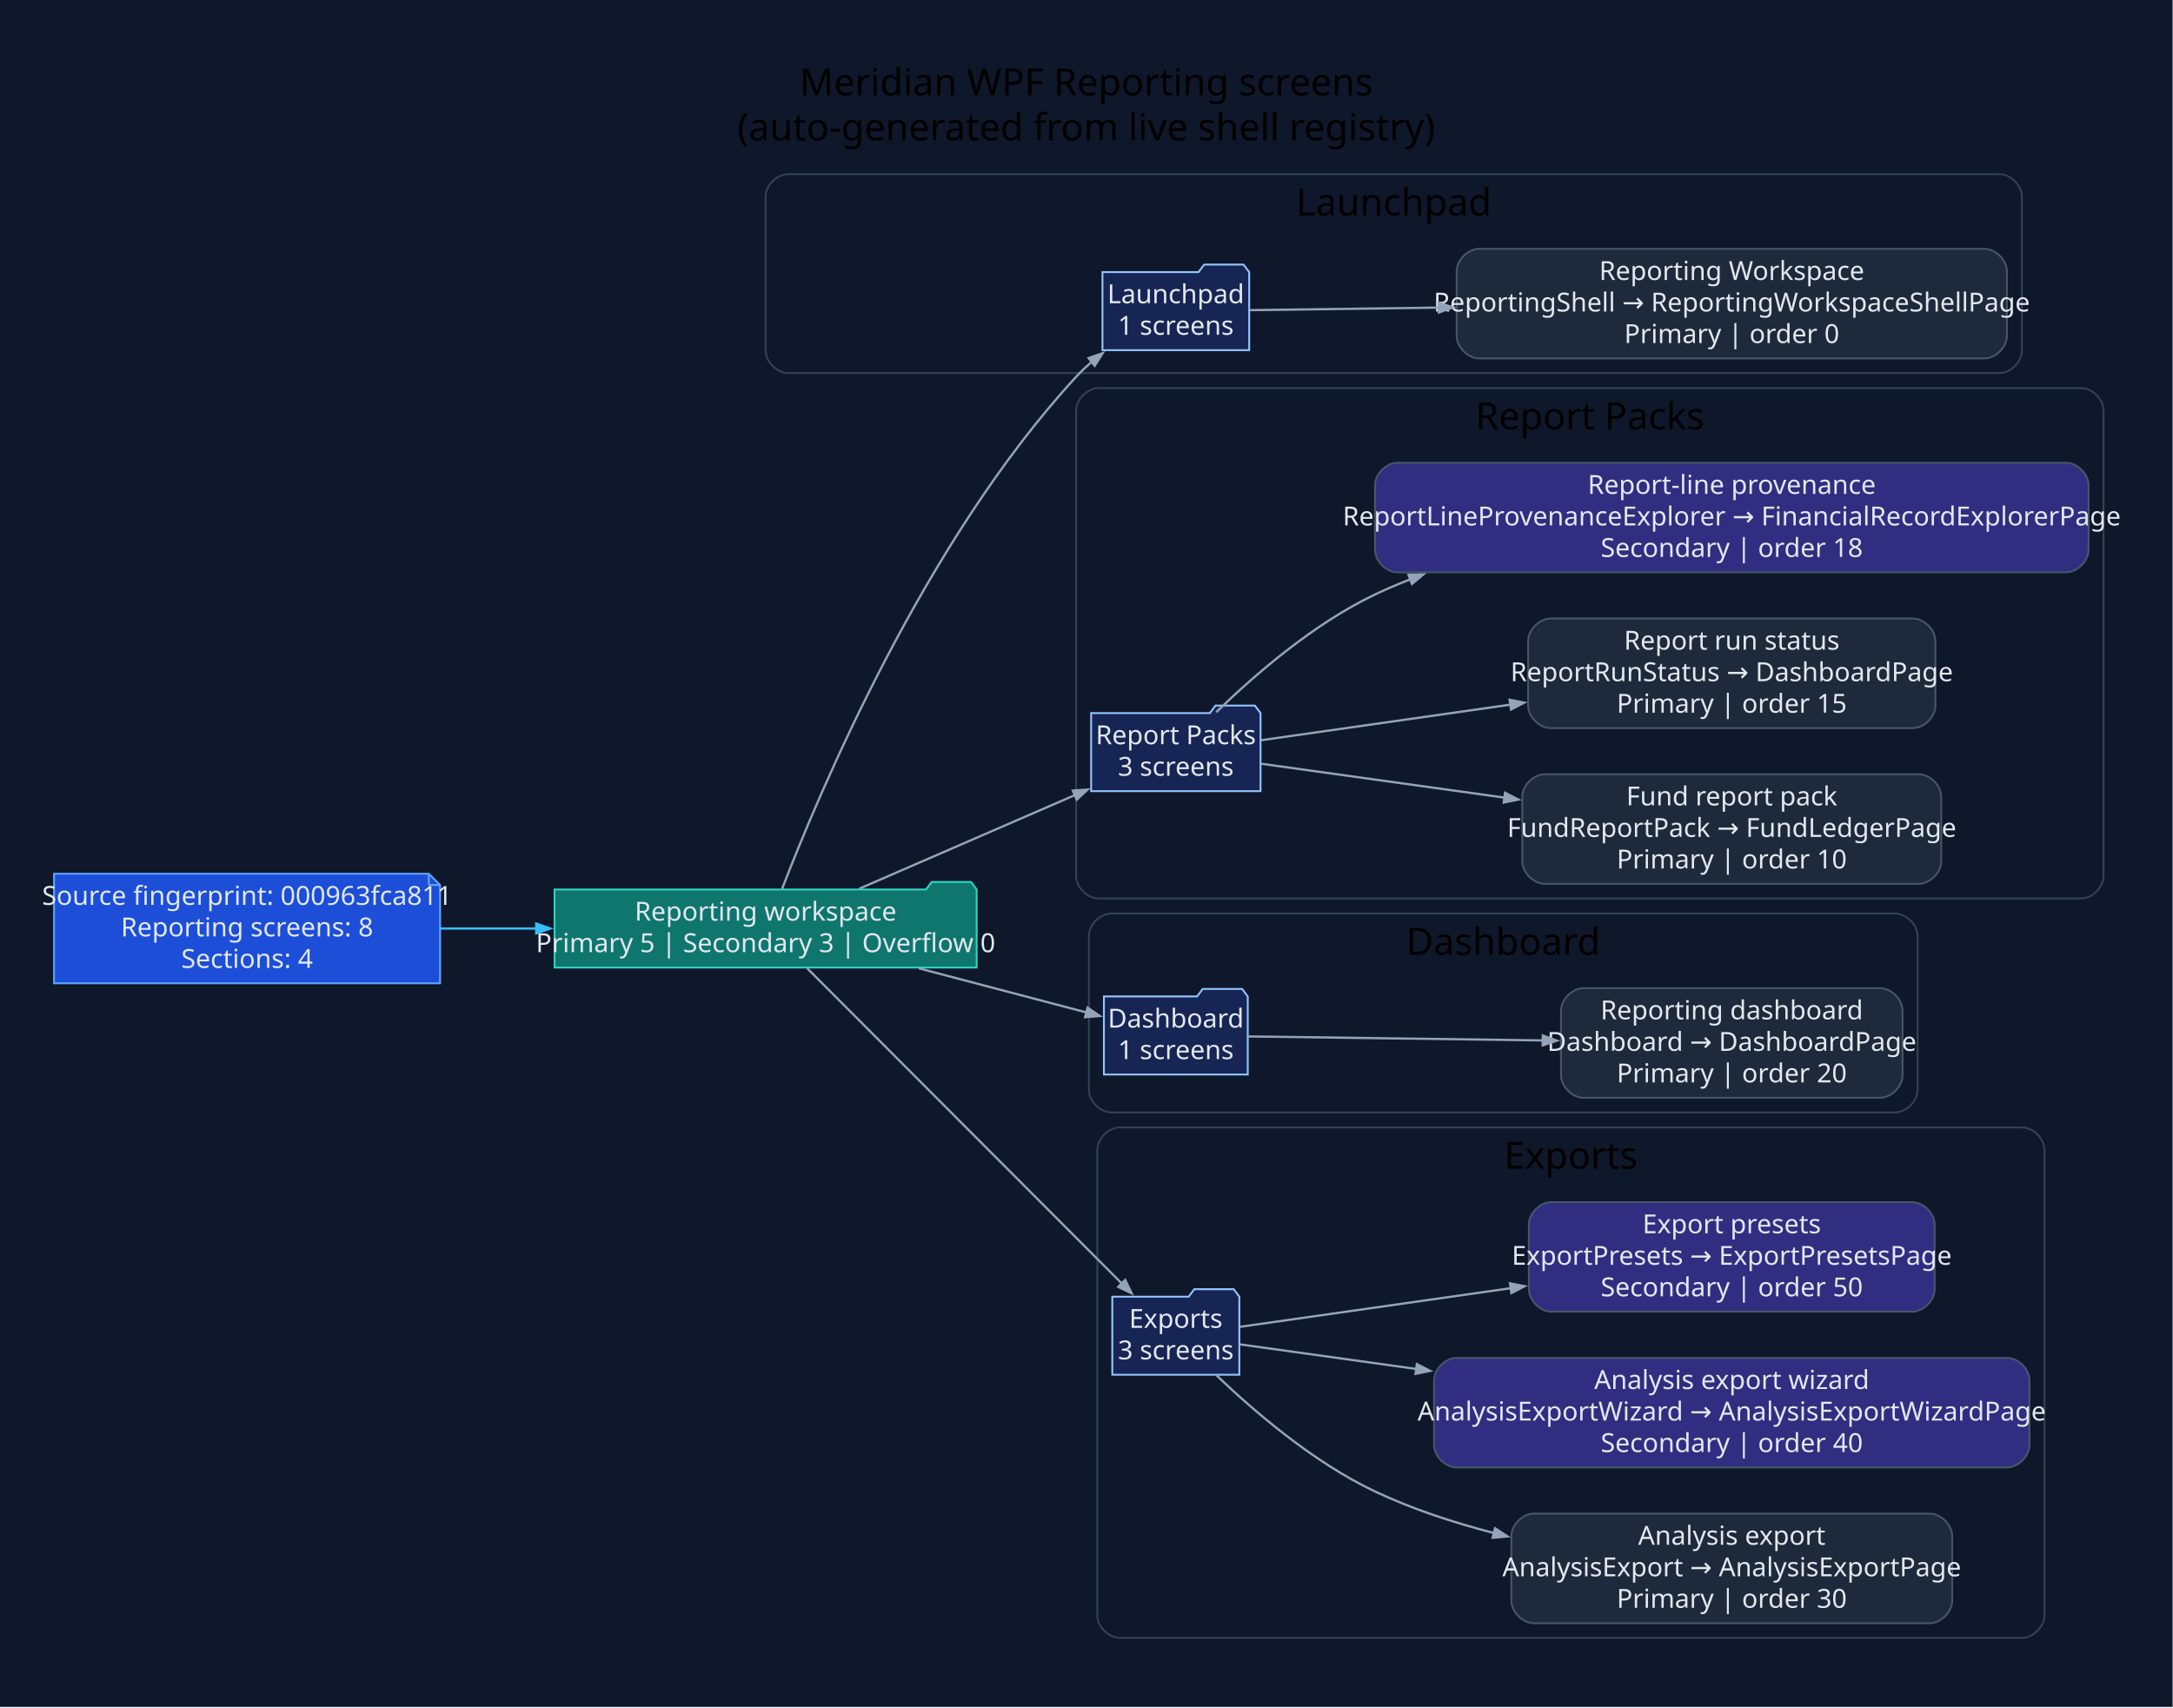
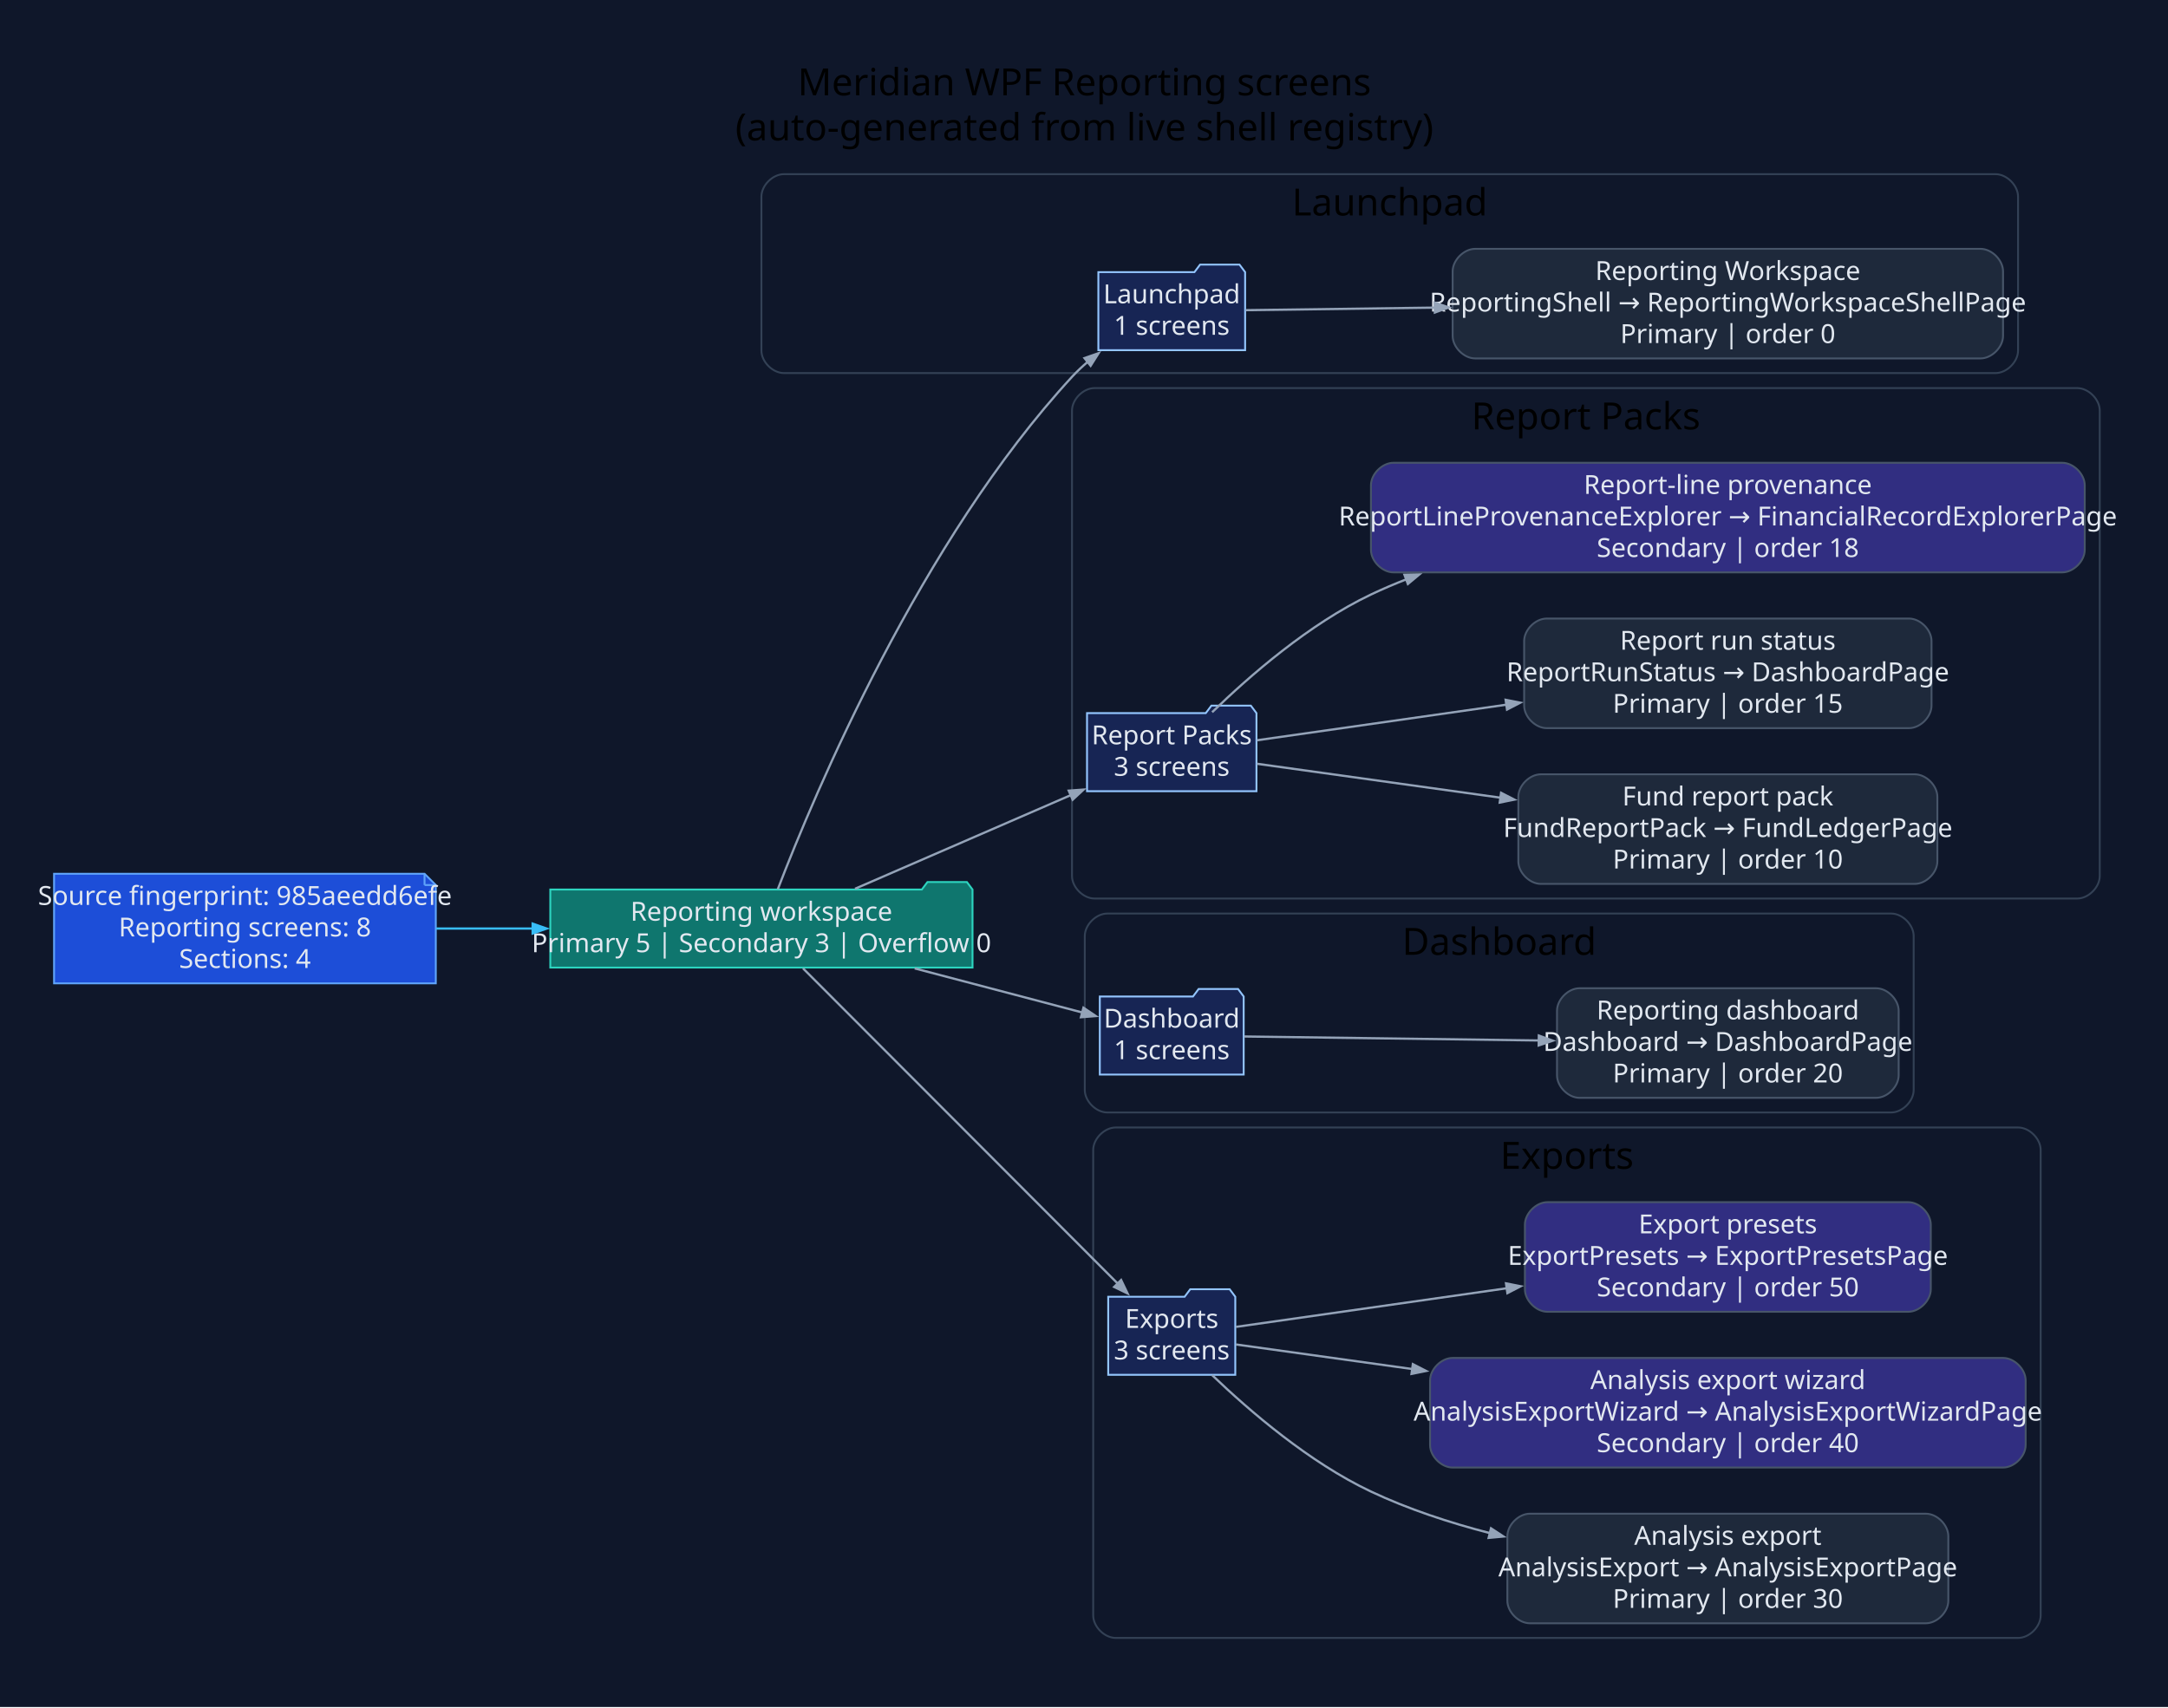
- <svg xmlns="http://www.w3.org/2000/svg" width="1158pt" height="910pt" viewBox="0.00 0.00 1158.00 910.00">
+ <svg xmlns="http://www.w3.org/2000/svg" width="1155pt" height="910pt" viewBox="0.00 0.00 1155.00 910.00">
  <g id="graph0" class="graph" transform="scale(1 1) rotate(0) translate(28.8 880.8)">
-     <polygon fill="#0f172a" stroke="none" points="-28.8,28.8 -28.8,-880.8 1129,-880.8 1129,28.8 -28.8,28.8" />
-     <text xml:space="preserve" text-anchor="middle" x="550.1" y="-830" font-family="Segoe UI" font-size="20.00">Meridian WPF Reporting screens</text>
-     <text xml:space="preserve" text-anchor="middle" x="550.1" y="-806" font-family="Segoe UI" font-size="20.00">(auto-generated from live shell registry)</text>
+     <polygon fill="#0f172a" stroke="none" points="-28.8,28.8 -28.8,-880.8 1126.64,-880.8 1126.64,28.8 -28.8,28.8" />
+     <text xml:space="preserve" text-anchor="middle" x="548.92" y="-830" font-family="Segoe UI" font-size="20.00">Meridian WPF Reporting screens</text>
+     <text xml:space="preserve" text-anchor="middle" x="548.92" y="-806" font-family="Segoe UI" font-size="20.00">(auto-generated from live shell registry)</text>
    <g id="clust1" class="cluster">
-       <path fill="#0f172a" stroke="#334155" d="M391.2,-682C391.2,-682 1036.68,-682 1036.68,-682 1042.68,-682 1048.68,-688 1048.68,-694 1048.68,-694 1048.68,-776 1048.68,-776 1048.68,-782 1042.68,-788 1036.68,-788 1036.68,-788 391.2,-788 391.2,-788 385.2,-788 379.2,-782 379.2,-776 379.2,-776 379.2,-694 379.2,-694 379.2,-688 385.2,-682 391.2,-682" />
-       <text xml:space="preserve" text-anchor="middle" x="713.94" y="-766" font-family="Segoe UI" font-size="20.00">Launchpad</text>
+       <path fill="#0f172a" stroke="#334155" d="M388.84,-682C388.84,-682 1034.32,-682 1034.32,-682 1040.32,-682 1046.32,-688 1046.32,-694 1046.32,-694 1046.32,-776 1046.32,-776 1046.32,-782 1040.32,-788 1034.32,-788 1034.32,-788 388.84,-788 388.84,-788 382.84,-788 376.84,-782 376.84,-776 376.84,-776 376.84,-694 376.84,-694 376.84,-688 382.84,-682 388.84,-682" />
+       <text xml:space="preserve" text-anchor="middle" x="711.58" y="-766" font-family="Segoe UI" font-size="20.00">Launchpad</text>
    </g>
    <g id="clust2" class="cluster">
-       <path fill="#0f172a" stroke="#334155" d="M556.67,-402C556.67,-402 1080.2,-402 1080.2,-402 1086.2,-402 1092.2,-408 1092.2,-414 1092.2,-414 1092.2,-662 1092.2,-662 1092.2,-668 1086.2,-674 1080.2,-674 1080.2,-674 556.67,-674 556.67,-674 550.67,-674 544.67,-668 544.67,-662 544.67,-662 544.67,-414 544.67,-414 544.67,-408 550.67,-402 556.67,-402" />
-       <text xml:space="preserve" text-anchor="middle" x="818.43" y="-652" font-family="Segoe UI" font-size="20.00">Report Packs</text>
+       <path fill="#0f172a" stroke="#334155" d="M554.31,-402C554.31,-402 1077.84,-402 1077.84,-402 1083.84,-402 1089.84,-408 1089.84,-414 1089.84,-414 1089.84,-662 1089.84,-662 1089.84,-668 1083.84,-674 1077.84,-674 1077.84,-674 554.31,-674 554.31,-674 548.31,-674 542.31,-668 542.31,-662 542.31,-662 542.31,-414 542.31,-414 542.31,-408 548.31,-402 554.31,-402" />
+       <text xml:space="preserve" text-anchor="middle" x="816.08" y="-652" font-family="Segoe UI" font-size="20.00">Report Packs</text>
    </g>
    <g id="clust3" class="cluster">
-       <path fill="#0f172a" stroke="#334155" d="M563.48,-288C563.48,-288 981.07,-288 981.07,-288 987.07,-288 993.07,-294 993.07,-300 993.07,-300 993.07,-382 993.07,-382 993.07,-388 987.07,-394 981.07,-394 981.07,-394 563.48,-394 563.48,-394 557.48,-394 551.48,-388 551.48,-382 551.48,-382 551.48,-300 551.48,-300 551.48,-294 557.48,-288 563.48,-288" />
-       <text xml:space="preserve" text-anchor="middle" x="772.28" y="-372" font-family="Segoe UI" font-size="20.00">Dashboard</text>
+       <path fill="#0f172a" stroke="#334155" d="M561.12,-288C561.12,-288 978.71,-288 978.71,-288 984.71,-288 990.71,-294 990.71,-300 990.71,-300 990.71,-382 990.71,-382 990.71,-388 984.71,-394 978.71,-394 978.71,-394 561.12,-394 561.12,-394 555.12,-394 549.12,-388 549.12,-382 549.12,-382 549.12,-300 549.12,-300 549.12,-294 555.12,-288 561.12,-288" />
+       <text xml:space="preserve" text-anchor="middle" x="769.92" y="-372" font-family="Segoe UI" font-size="20.00">Dashboard</text>
    </g>
    <g id="clust4" class="cluster">
-       <path fill="#0f172a" stroke="#334155" d="M567.95,-8C567.95,-8 1048.72,-8 1048.72,-8 1054.72,-8 1060.72,-14 1060.72,-20 1060.72,-20 1060.72,-268 1060.72,-268 1060.72,-274 1054.72,-280 1048.72,-280 1048.72,-280 567.95,-280 567.95,-280 561.95,-280 555.95,-274 555.95,-268 555.95,-268 555.95,-20 555.95,-20 555.95,-14 561.95,-8 567.95,-8" />
-       <text xml:space="preserve" text-anchor="middle" x="808.34" y="-258" font-family="Segoe UI" font-size="20.00">Exports</text>
+       <path fill="#0f172a" stroke="#334155" d="M565.6,-8C565.6,-8 1046.36,-8 1046.36,-8 1052.36,-8 1058.36,-14 1058.36,-20 1058.36,-20 1058.36,-268 1058.36,-268 1058.36,-274 1052.36,-280 1046.36,-280 1046.36,-280 565.6,-280 565.6,-280 559.6,-280 553.6,-274 553.6,-268 553.6,-268 553.6,-20 553.6,-20 553.6,-14 559.6,-8 565.6,-8" />
+       <text xml:space="preserve" text-anchor="middle" x="805.98" y="-258" font-family="Segoe UI" font-size="20.00">Exports</text>
    </g>
    <g id="node1" class="node">
-       <polygon fill="#1d4ed8" stroke="#60a5fa" points="199.72,-415.2 0,-415.2 0,-356.8 205.72,-356.8 205.72,-409.2 199.72,-415.2" />
-       <polyline fill="none" stroke="#60a5fa" points="199.72,-415.2 199.72,-409.2" />
-       <polyline fill="none" stroke="#60a5fa" points="205.72,-409.2 199.72,-409.2" />
-       <text xml:space="preserve" text-anchor="middle" x="102.86" y="-398.6" font-family="Segoe UI" font-size="14.00" fill="#e2e8f0">Source fingerprint: 000963fca811</text>
-       <text xml:space="preserve" text-anchor="middle" x="102.86" y="-381.8" font-family="Segoe UI" font-size="14.00" fill="#e2e8f0">Reporting screens: 8</text>
-       <text xml:space="preserve" text-anchor="middle" x="102.86" y="-365" font-family="Segoe UI" font-size="14.00" fill="#e2e8f0">Sections: 4</text>
+       <polygon fill="#1d4ed8" stroke="#60a5fa" points="197.37,-415.2 0,-415.2 0,-356.8 203.37,-356.8 203.37,-409.2 197.37,-415.2" />
+       <polyline fill="none" stroke="#60a5fa" points="197.37,-415.2 197.37,-409.2" />
+       <polyline fill="none" stroke="#60a5fa" points="203.37,-409.2 197.37,-409.2" />
+       <text xml:space="preserve" text-anchor="middle" x="101.68" y="-398.6" font-family="Segoe UI" font-size="14.00" fill="#e2e8f0">Source fingerprint: 985aeedd6efe</text>
+       <text xml:space="preserve" text-anchor="middle" x="101.68" y="-381.8" font-family="Segoe UI" font-size="14.00" fill="#e2e8f0">Reporting screens: 8</text>
+       <text xml:space="preserve" text-anchor="middle" x="101.68" y="-365" font-family="Segoe UI" font-size="14.00" fill="#e2e8f0">Sections: 4</text>
    </g>
    <g id="node2" class="node">
-       <polygon fill="#0f766e" stroke="#2dd4bf" points="491.67,-406.8 488.67,-410.8 467.67,-410.8 464.67,-406.8 266.72,-406.8 266.72,-365.2 491.67,-365.2 491.67,-406.8" />
-       <text xml:space="preserve" text-anchor="middle" x="379.2" y="-390.2" font-family="Segoe UI" font-size="14.00" fill="#e2e8f0">Reporting workspace</text>
-       <text xml:space="preserve" text-anchor="middle" x="379.2" y="-373.4" font-family="Segoe UI" font-size="14.00" fill="#e2e8f0">Primary 5 | Secondary 3 | Overflow 0</text>
+       <polygon fill="#0f766e" stroke="#2dd4bf" points="489.31,-406.8 486.31,-410.8 465.31,-410.8 462.31,-406.8 264.37,-406.8 264.37,-365.2 489.31,-365.2 489.31,-406.8" />
+       <text xml:space="preserve" text-anchor="middle" x="376.84" y="-390.2" font-family="Segoe UI" font-size="14.00" fill="#e2e8f0">Reporting workspace</text>
+       <text xml:space="preserve" text-anchor="middle" x="376.84" y="-373.4" font-family="Segoe UI" font-size="14.00" fill="#e2e8f0">Primary 5 | Secondary 3 | Overflow 0</text>
    </g>
    <g id="edge1" class="edge">
-       <path fill="none" stroke="#38bdf8" stroke-width="1.2" d="M206.01,-386C222.75,-386 240.23,-386 257.36,-386" />
-       <polygon fill="#38bdf8" stroke="#38bdf8" stroke-width="1.2" points="256.97,-388.63 264.47,-386 256.97,-383.38 256.97,-388.63" />
+       <path fill="none" stroke="#38bdf8" stroke-width="1.2" d="M203.62,-386C220.44,-386 238.04,-386 255.3,-386" />
+       <polygon fill="#38bdf8" stroke="#38bdf8" stroke-width="1.2" points="254.97,-388.63 262.47,-386 254.97,-383.38 254.97,-388.63" />
    </g>
    <g id="node3" class="node">
-       <polygon fill="#172554" stroke="#93c5fd" points="636.9,-735.8 633.9,-739.8 612.9,-739.8 609.9,-735.8 558.71,-735.8 558.71,-694.2 636.9,-694.2 636.9,-735.8" />
-       <text xml:space="preserve" text-anchor="middle" x="597.8" y="-719.2" font-family="Segoe UI" font-size="14.00" fill="#e2e8f0">Launchpad</text>
-       <text xml:space="preserve" text-anchor="middle" x="597.8" y="-702.4" font-family="Segoe UI" font-size="14.00" fill="#e2e8f0">1 screens</text>
+       <polygon fill="#172554" stroke="#93c5fd" points="634.54,-735.8 631.54,-739.8 610.54,-739.8 607.54,-735.8 556.35,-735.8 556.35,-694.2 634.54,-694.2 634.54,-735.8" />
+       <text xml:space="preserve" text-anchor="middle" x="595.45" y="-719.2" font-family="Segoe UI" font-size="14.00" fill="#e2e8f0">Launchpad</text>
+       <text xml:space="preserve" text-anchor="middle" x="595.45" y="-702.4" font-family="Segoe UI" font-size="14.00" fill="#e2e8f0">1 screens</text>
    </g>
    <g id="edge2" class="edge">
-       <path fill="none" stroke="#94a3b8" stroke-width="1.2" d="M387.93,-406.98C407.65,-458.33 464,-592.49 544.67,-680 547.25,-682.8 550.09,-685.48 553.08,-688.03" />
-       <polygon fill="#94a3b8" stroke="#94a3b8" stroke-width="1.2" points="551.33,-689.99 558.83,-692.6 554.59,-685.88 551.33,-689.99" />
+       <path fill="none" stroke="#94a3b8" stroke-width="1.2" d="M385.58,-406.98C405.29,-458.33 461.64,-592.49 542.31,-680 544.89,-682.8 547.73,-685.48 550.72,-688.03" />
+       <polygon fill="#94a3b8" stroke="#94a3b8" stroke-width="1.2" points="548.97,-689.99 556.48,-692.6 552.23,-685.88 548.97,-689.99" />
    </g>
    <g id="node5" class="node">
-       <polygon fill="#172554" stroke="#93c5fd" points="642.94,-500.8 639.94,-504.8 618.94,-504.8 615.94,-500.8 552.67,-500.8 552.67,-459.2 642.94,-459.2 642.94,-500.8" />
-       <text xml:space="preserve" text-anchor="middle" x="597.8" y="-484.2" font-family="Segoe UI" font-size="14.00" fill="#e2e8f0">Report Packs</text>
-       <text xml:space="preserve" text-anchor="middle" x="597.8" y="-467.4" font-family="Segoe UI" font-size="14.00" fill="#e2e8f0">3 screens</text>
+       <polygon fill="#172554" stroke="#93c5fd" points="640.58,-500.8 637.58,-504.8 616.58,-504.8 613.58,-500.8 550.31,-500.8 550.31,-459.2 640.58,-459.2 640.58,-500.8" />
+       <text xml:space="preserve" text-anchor="middle" x="595.45" y="-484.2" font-family="Segoe UI" font-size="14.00" fill="#e2e8f0">Report Packs</text>
+       <text xml:space="preserve" text-anchor="middle" x="595.45" y="-467.4" font-family="Segoe UI" font-size="14.00" fill="#e2e8f0">3 screens</text>
    </g>
    <g id="edge4" class="edge">
-       <path fill="none" stroke="#94a3b8" stroke-width="1.2" d="M429.08,-407.21C463.39,-422.1 509.22,-441.99 544.3,-457.22" />
-       <polygon fill="#94a3b8" stroke="#94a3b8" stroke-width="1.2" points="542.93,-459.48 550.85,-460.06 545.02,-454.67 542.93,-459.48" />
+       <path fill="none" stroke="#94a3b8" stroke-width="1.2" d="M426.72,-407.21C461.03,-422.1 506.86,-441.99 541.94,-457.22" />
+       <polygon fill="#94a3b8" stroke="#94a3b8" stroke-width="1.2" points="540.57,-459.48 548.5,-460.06 542.66,-454.67 540.57,-459.48" />
    </g>
    <g id="node9" class="node">
-       <polygon fill="#172554" stroke="#93c5fd" points="636.13,-349.8 633.13,-353.8 612.13,-353.8 609.13,-349.8 559.48,-349.8 559.48,-308.2 636.13,-308.2 636.13,-349.8" />
-       <text xml:space="preserve" text-anchor="middle" x="597.8" y="-333.2" font-family="Segoe UI" font-size="14.00" fill="#e2e8f0">Dashboard</text>
-       <text xml:space="preserve" text-anchor="middle" x="597.8" y="-316.4" font-family="Segoe UI" font-size="14.00" fill="#e2e8f0">1 screens</text>
+       <polygon fill="#172554" stroke="#93c5fd" points="633.77,-349.8 630.77,-353.8 609.77,-353.8 606.77,-349.8 557.12,-349.8 557.12,-308.2 633.77,-308.2 633.77,-349.8" />
+       <text xml:space="preserve" text-anchor="middle" x="595.45" y="-333.2" font-family="Segoe UI" font-size="14.00" fill="#e2e8f0">Dashboard</text>
+       <text xml:space="preserve" text-anchor="middle" x="595.45" y="-316.4" font-family="Segoe UI" font-size="14.00" fill="#e2e8f0">1 screens</text>
    </g>
    <g id="edge8" class="edge">
-       <path fill="none" stroke="#94a3b8" stroke-width="1.2" d="M460.85,-364.78C490.98,-356.85 524.17,-348.11 550.21,-341.26" />
-       <polygon fill="#94a3b8" stroke="#94a3b8" stroke-width="1.2" points="550.76,-343.83 557.35,-339.38 549.43,-338.75 550.76,-343.83" />
+       <path fill="none" stroke="#94a3b8" stroke-width="1.2" d="M458.5,-364.78C488.62,-356.85 521.81,-348.11 547.85,-341.26" />
+       <polygon fill="#94a3b8" stroke="#94a3b8" stroke-width="1.2" points="548.41,-343.83 554.99,-339.38 547.07,-338.75 548.41,-343.83" />
    </g>
    <g id="node11" class="node">
-       <polygon fill="#172554" stroke="#93c5fd" points="631.65,-189.8 628.65,-193.8 607.65,-193.8 604.65,-189.8 563.95,-189.8 563.95,-148.2 631.65,-148.2 631.65,-189.8" />
-       <text xml:space="preserve" text-anchor="middle" x="597.8" y="-173.2" font-family="Segoe UI" font-size="14.00" fill="#e2e8f0">Exports</text>
-       <text xml:space="preserve" text-anchor="middle" x="597.8" y="-156.4" font-family="Segoe UI" font-size="14.00" fill="#e2e8f0">3 screens</text>
+       <polygon fill="#172554" stroke="#93c5fd" points="629.3,-189.8 626.3,-193.8 605.3,-193.8 602.3,-189.8 561.6,-189.8 561.6,-148.2 629.3,-148.2 629.3,-189.8" />
+       <text xml:space="preserve" text-anchor="middle" x="595.45" y="-173.2" font-family="Segoe UI" font-size="14.00" fill="#e2e8f0">Exports</text>
+       <text xml:space="preserve" text-anchor="middle" x="595.45" y="-156.4" font-family="Segoe UI" font-size="14.00" fill="#e2e8f0">3 screens</text>
    </g>
    <g id="edge10" class="edge">
-       <path fill="none" stroke="#94a3b8" stroke-width="1.2" d="M401.36,-364.8C440.75,-325.34 525.28,-240.66 569.13,-196.72" />
-       <polygon fill="#94a3b8" stroke="#94a3b8" stroke-width="1.2" points="570.83,-198.74 574.27,-191.57 567.12,-195.03 570.83,-198.74" />
+       <path fill="none" stroke="#94a3b8" stroke-width="1.2" d="M399,-364.8C438.39,-325.34 522.92,-240.66 566.78,-196.72" />
+       <polygon fill="#94a3b8" stroke="#94a3b8" stroke-width="1.2" points="568.47,-198.74 571.91,-191.57 564.76,-195.03 568.47,-198.74" />
    </g>
    <g id="node4" class="node">
-       <path fill="#1e293b" stroke="#475569" d="M1028.68,-748.2C1028.68,-748.2 759.46,-748.2 759.46,-748.2 753.46,-748.2 747.46,-742.2 747.46,-736.2 747.46,-736.2 747.46,-701.8 747.46,-701.8 747.46,-695.8 753.46,-689.8 759.46,-689.8 759.46,-689.8 1028.68,-689.8 1028.68,-689.8 1034.68,-689.8 1040.68,-695.8 1040.68,-701.8 1040.68,-701.8 1040.68,-736.2 1040.68,-736.2 1040.68,-742.2 1034.68,-748.2 1028.68,-748.2" />
-       <text xml:space="preserve" text-anchor="middle" x="894.07" y="-731.6" font-family="Segoe UI" font-size="14.00" fill="#e2e8f0">Reporting Workspace</text>
-       <text xml:space="preserve" text-anchor="middle" x="894.07" y="-714.8" font-family="Segoe UI" font-size="14.00" fill="#e2e8f0">ReportingShell → ReportingWorkspaceShellPage</text>
-       <text xml:space="preserve" text-anchor="middle" x="894.07" y="-698" font-family="Segoe UI" font-size="14.00" fill="#e2e8f0">Primary | order 0</text>
+       <path fill="#1e293b" stroke="#475569" d="M1026.32,-748.2C1026.32,-748.2 757.1,-748.2 757.1,-748.2 751.1,-748.2 745.1,-742.2 745.1,-736.2 745.1,-736.2 745.1,-701.8 745.1,-701.8 745.1,-695.8 751.1,-689.8 757.1,-689.8 757.1,-689.8 1026.32,-689.8 1026.32,-689.8 1032.32,-689.8 1038.32,-695.8 1038.32,-701.8 1038.32,-701.8 1038.32,-736.2 1038.32,-736.2 1038.32,-742.2 1032.32,-748.2 1026.32,-748.2" />
+       <text xml:space="preserve" text-anchor="middle" x="891.71" y="-731.6" font-family="Segoe UI" font-size="14.00" fill="#e2e8f0">Reporting Workspace</text>
+       <text xml:space="preserve" text-anchor="middle" x="891.71" y="-714.8" font-family="Segoe UI" font-size="14.00" fill="#e2e8f0">ReportingShell → ReportingWorkspaceShellPage</text>
+       <text xml:space="preserve" text-anchor="middle" x="891.71" y="-698" font-family="Segoe UI" font-size="14.00" fill="#e2e8f0">Primary | order 0</text>
    </g>
    <g id="edge3" class="edge">
-       <path fill="none" stroke="#94a3b8" stroke-width="1.2" d="M637.27,-715.52C663.67,-715.88 700.6,-716.38 738.21,-716.89" />
-       <polygon fill="#94a3b8" stroke="#94a3b8" stroke-width="1.2" points="737.91,-719.52 745.45,-716.99 737.98,-714.27 737.91,-719.52" />
+       <path fill="none" stroke="#94a3b8" stroke-width="1.2" d="M634.92,-715.52C661.31,-715.88 698.24,-716.38 735.85,-716.89" />
+       <polygon fill="#94a3b8" stroke="#94a3b8" stroke-width="1.2" points="735.55,-719.52 743.09,-716.99 735.62,-714.27 735.55,-719.52" />
    </g>
    <g id="node6" class="node">
-       <path fill="#1e293b" stroke="#475569" d="M993.69,-468.2C993.69,-468.2 794.44,-468.2 794.44,-468.2 788.44,-468.2 782.44,-462.2 782.44,-456.2 782.44,-456.2 782.44,-421.8 782.44,-421.8 782.44,-415.8 788.44,-409.8 794.44,-409.8 794.44,-409.8 993.69,-409.8 993.69,-409.8 999.69,-409.8 1005.69,-415.8 1005.69,-421.8 1005.69,-421.8 1005.69,-456.2 1005.69,-456.2 1005.69,-462.2 999.69,-468.2 993.69,-468.2" />
-       <text xml:space="preserve" text-anchor="middle" x="894.07" y="-451.6" font-family="Segoe UI" font-size="14.00" fill="#e2e8f0">Fund report pack</text>
-       <text xml:space="preserve" text-anchor="middle" x="894.07" y="-434.8" font-family="Segoe UI" font-size="14.00" fill="#e2e8f0">FundReportPack → FundLedgerPage</text>
-       <text xml:space="preserve" text-anchor="middle" x="894.07" y="-418" font-family="Segoe UI" font-size="14.00" fill="#e2e8f0">Primary | order 10</text>
+       <path fill="#1e293b" stroke="#475569" d="M991.33,-468.2C991.33,-468.2 792.09,-468.2 792.09,-468.2 786.09,-468.2 780.09,-462.2 780.09,-456.2 780.09,-456.2 780.09,-421.8 780.09,-421.8 780.09,-415.8 786.09,-409.8 792.09,-409.8 792.09,-409.8 991.33,-409.8 991.33,-409.8 997.33,-409.8 1003.33,-415.8 1003.33,-421.8 1003.33,-421.8 1003.33,-456.2 1003.33,-456.2 1003.33,-462.2 997.33,-468.2 991.33,-468.2" />
+       <text xml:space="preserve" text-anchor="middle" x="891.71" y="-451.6" font-family="Segoe UI" font-size="14.00" fill="#e2e8f0">Fund report pack</text>
+       <text xml:space="preserve" text-anchor="middle" x="891.71" y="-434.8" font-family="Segoe UI" font-size="14.00" fill="#e2e8f0">FundReportPack → FundLedgerPage</text>
+       <text xml:space="preserve" text-anchor="middle" x="891.71" y="-418" font-family="Segoe UI" font-size="14.00" fill="#e2e8f0">Primary | order 10</text>
    </g>
    <g id="edge5" class="edge">
-       <path fill="none" stroke="#94a3b8" stroke-width="1.2" d="M643.18,-473.82C677.65,-469.01 727.15,-462.12 773.01,-455.73" />
-       <polygon fill="#94a3b8" stroke="#94a3b8" stroke-width="1.2" points="773.26,-458.34 780.33,-454.71 772.54,-453.14 773.26,-458.34" />
+       <path fill="none" stroke="#94a3b8" stroke-width="1.2" d="M640.82,-473.82C675.29,-469.01 724.79,-462.12 770.65,-455.73" />
+       <polygon fill="#94a3b8" stroke="#94a3b8" stroke-width="1.2" points="770.9,-458.34 777.97,-454.71 770.18,-453.14 770.9,-458.34" />
    </g>
    <g id="node7" class="node">
-       <path fill="#1e293b" stroke="#475569" d="M990.58,-551.2C990.58,-551.2 797.55,-551.2 797.55,-551.2 791.55,-551.2 785.55,-545.2 785.55,-539.2 785.55,-539.2 785.55,-504.8 785.55,-504.8 785.55,-498.8 791.55,-492.8 797.55,-492.8 797.55,-492.8 990.58,-492.8 990.58,-492.8 996.58,-492.8 1002.58,-498.8 1002.58,-504.8 1002.58,-504.8 1002.58,-539.2 1002.58,-539.2 1002.58,-545.2 996.58,-551.2 990.58,-551.2" />
-       <text xml:space="preserve" text-anchor="middle" x="894.07" y="-534.6" font-family="Segoe UI" font-size="14.00" fill="#e2e8f0">Report run status</text>
-       <text xml:space="preserve" text-anchor="middle" x="894.07" y="-517.8" font-family="Segoe UI" font-size="14.00" fill="#e2e8f0">ReportRunStatus → DashboardPage</text>
-       <text xml:space="preserve" text-anchor="middle" x="894.07" y="-501" font-family="Segoe UI" font-size="14.00" fill="#e2e8f0">Primary | order 15</text>
+       <path fill="#1e293b" stroke="#475569" d="M988.22,-551.2C988.22,-551.2 795.19,-551.2 795.19,-551.2 789.19,-551.2 783.19,-545.2 783.19,-539.2 783.19,-539.2 783.19,-504.8 783.19,-504.8 783.19,-498.8 789.19,-492.8 795.19,-492.8 795.19,-492.8 988.22,-492.8 988.22,-492.8 994.22,-492.8 1000.22,-498.8 1000.22,-504.8 1000.22,-504.8 1000.22,-539.2 1000.22,-539.2 1000.22,-545.2 994.22,-551.2 988.22,-551.2" />
+       <text xml:space="preserve" text-anchor="middle" x="891.71" y="-534.6" font-family="Segoe UI" font-size="14.00" fill="#e2e8f0">Report run status</text>
+       <text xml:space="preserve" text-anchor="middle" x="891.71" y="-517.8" font-family="Segoe UI" font-size="14.00" fill="#e2e8f0">ReportRunStatus → DashboardPage</text>
+       <text xml:space="preserve" text-anchor="middle" x="891.71" y="-501" font-family="Segoe UI" font-size="14.00" fill="#e2e8f0">Primary | order 15</text>
    </g>
    <g id="edge6" class="edge">
-       <path fill="none" stroke="#94a3b8" stroke-width="1.2" d="M643.18,-486.33C678.47,-491.37 729.53,-498.66 776.3,-505.33" />
-       <polygon fill="#94a3b8" stroke="#94a3b8" stroke-width="1.2" points="775.69,-507.9 783.49,-506.36 776.43,-502.7 775.69,-507.9" />
+       <path fill="none" stroke="#94a3b8" stroke-width="1.2" d="M640.82,-486.33C676.11,-491.37 727.17,-498.66 773.94,-505.33" />
+       <polygon fill="#94a3b8" stroke="#94a3b8" stroke-width="1.2" points="773.33,-507.9 781.13,-506.36 774.07,-502.7 773.33,-507.9" />
    </g>
    <g id="node8" class="node">
-       <path fill="#312e81" stroke="#475569" d="M1072.2,-634.2C1072.2,-634.2 715.94,-634.2 715.94,-634.2 709.94,-634.2 703.94,-628.2 703.94,-622.2 703.94,-622.2 703.94,-587.8 703.94,-587.8 703.94,-581.8 709.94,-575.8 715.94,-575.8 715.94,-575.8 1072.2,-575.8 1072.2,-575.8 1078.2,-575.8 1084.2,-581.8 1084.2,-587.8 1084.2,-587.8 1084.2,-622.2 1084.2,-622.2 1084.2,-628.2 1078.2,-634.2 1072.2,-634.2" />
-       <text xml:space="preserve" text-anchor="middle" x="894.07" y="-617.6" font-family="Segoe UI" font-size="14.00" fill="#e2e8f0">Report-line provenance</text>
-       <text xml:space="preserve" text-anchor="middle" x="894.07" y="-600.8" font-family="Segoe UI" font-size="14.00" fill="#e2e8f0">ReportLineProvenanceExplorer → FinancialRecordExplorerPage</text>
-       <text xml:space="preserve" text-anchor="middle" x="894.07" y="-584" font-family="Segoe UI" font-size="14.00" fill="#e2e8f0">Secondary | order 18</text>
+       <path fill="#312e81" stroke="#475569" d="M1069.84,-634.2C1069.84,-634.2 713.58,-634.2 713.58,-634.2 707.58,-634.2 701.58,-628.2 701.58,-622.2 701.58,-622.2 701.58,-587.8 701.58,-587.8 701.58,-581.8 707.58,-575.8 713.58,-575.8 713.58,-575.8 1069.84,-575.8 1069.84,-575.8 1075.84,-575.8 1081.84,-581.8 1081.84,-587.8 1081.84,-587.8 1081.84,-622.2 1081.84,-622.2 1081.84,-628.2 1075.84,-634.2 1069.84,-634.2" />
+       <text xml:space="preserve" text-anchor="middle" x="891.71" y="-617.6" font-family="Segoe UI" font-size="14.00" fill="#e2e8f0">Report-line provenance</text>
+       <text xml:space="preserve" text-anchor="middle" x="891.71" y="-600.8" font-family="Segoe UI" font-size="14.00" fill="#e2e8f0">ReportLineProvenanceExplorer → FinancialRecordExplorerPage</text>
+       <text xml:space="preserve" text-anchor="middle" x="891.71" y="-584" font-family="Segoe UI" font-size="14.00" fill="#e2e8f0">Secondary | order 18</text>
    </g>
    <g id="edge7" class="edge">
-       <path fill="none" stroke="#94a3b8" stroke-width="1.2" d="M619.33,-501.28C639.18,-520.58 671.02,-548.35 703.94,-564 710.12,-566.94 716.53,-569.67 723.07,-572.21" />
-       <polygon fill="#94a3b8" stroke="#94a3b8" stroke-width="1.2" points="721.78,-574.53 729.72,-574.69 723.61,-569.61 721.78,-574.53" />
+       <path fill="none" stroke="#94a3b8" stroke-width="1.2" d="M616.97,-501.28C636.82,-520.58 668.66,-548.35 701.58,-564 707.77,-566.94 714.17,-569.67 720.71,-572.21" />
+       <polygon fill="#94a3b8" stroke="#94a3b8" stroke-width="1.2" points="719.42,-574.53 727.36,-574.69 721.25,-569.61 719.42,-574.53" />
    </g>
    <g id="node10" class="node">
-       <path fill="#1e293b" stroke="#475569" d="M973.07,-354.2C973.07,-354.2 815.06,-354.2 815.06,-354.2 809.06,-354.2 803.06,-348.2 803.06,-342.2 803.06,-342.2 803.06,-307.8 803.06,-307.8 803.06,-301.8 809.06,-295.8 815.06,-295.8 815.06,-295.8 973.07,-295.8 973.07,-295.8 979.07,-295.8 985.07,-301.8 985.07,-307.8 985.07,-307.8 985.07,-342.2 985.07,-342.2 985.07,-348.2 979.07,-354.2 973.07,-354.2" />
-       <text xml:space="preserve" text-anchor="middle" x="894.07" y="-337.6" font-family="Segoe UI" font-size="14.00" fill="#e2e8f0">Reporting dashboard</text>
-       <text xml:space="preserve" text-anchor="middle" x="894.07" y="-320.8" font-family="Segoe UI" font-size="14.00" fill="#e2e8f0">Dashboard → DashboardPage</text>
-       <text xml:space="preserve" text-anchor="middle" x="894.07" y="-304" font-family="Segoe UI" font-size="14.00" fill="#e2e8f0">Primary | order 20</text>
+       <path fill="#1e293b" stroke="#475569" d="M970.71,-354.2C970.71,-354.2 812.7,-354.2 812.7,-354.2 806.7,-354.2 800.7,-348.2 800.7,-342.2 800.7,-342.2 800.7,-307.8 800.7,-307.8 800.7,-301.8 806.7,-295.8 812.7,-295.8 812.7,-295.8 970.71,-295.8 970.71,-295.8 976.71,-295.8 982.71,-301.8 982.71,-307.8 982.71,-307.8 982.71,-342.2 982.71,-342.2 982.71,-348.2 976.71,-354.2 970.71,-354.2" />
+       <text xml:space="preserve" text-anchor="middle" x="891.71" y="-337.6" font-family="Segoe UI" font-size="14.00" fill="#e2e8f0">Reporting dashboard</text>
+       <text xml:space="preserve" text-anchor="middle" x="891.71" y="-320.8" font-family="Segoe UI" font-size="14.00" fill="#e2e8f0">Dashboard → DashboardPage</text>
+       <text xml:space="preserve" text-anchor="middle" x="891.71" y="-304" font-family="Segoe UI" font-size="14.00" fill="#e2e8f0">Primary | order 20</text>
    </g>
    <g id="edge9" class="edge">
-       <path fill="none" stroke="#94a3b8" stroke-width="1.2" d="M636.37,-328.49C675.77,-327.95 739.35,-327.09 793.38,-326.36" />
-       <polygon fill="#94a3b8" stroke="#94a3b8" stroke-width="1.2" points="793.37,-328.98 800.84,-326.25 793.3,-323.73 793.37,-328.98" />
+       <path fill="none" stroke="#94a3b8" stroke-width="1.2" d="M634.01,-328.49C673.41,-327.95 737,-327.09 791.02,-326.36" />
+       <polygon fill="#94a3b8" stroke="#94a3b8" stroke-width="1.2" points="791.01,-328.98 798.48,-326.25 790.94,-323.73 791.01,-328.98" />
    </g>
    <g id="node12" class="node">
-       <path fill="#1e293b" stroke="#475569" d="M999.53,-74.2C999.53,-74.2 788.61,-74.2 788.61,-74.2 782.61,-74.2 776.61,-68.2 776.61,-62.2 776.61,-62.2 776.61,-27.8 776.61,-27.8 776.61,-21.8 782.61,-15.8 788.61,-15.8 788.61,-15.8 999.53,-15.8 999.53,-15.8 1005.53,-15.8 1011.53,-21.8 1011.53,-27.8 1011.53,-27.8 1011.53,-62.2 1011.53,-62.2 1011.53,-68.2 1005.53,-74.2 999.53,-74.2" />
-       <text xml:space="preserve" text-anchor="middle" x="894.07" y="-57.6" font-family="Segoe UI" font-size="14.00" fill="#e2e8f0">Analysis export</text>
-       <text xml:space="preserve" text-anchor="middle" x="894.07" y="-40.8" font-family="Segoe UI" font-size="14.00" fill="#e2e8f0">AnalysisExport → AnalysisExportPage</text>
-       <text xml:space="preserve" text-anchor="middle" x="894.07" y="-24" font-family="Segoe UI" font-size="14.00" fill="#e2e8f0">Primary | order 30</text>
+       <path fill="#1e293b" stroke="#475569" d="M997.17,-74.2C997.17,-74.2 786.25,-74.2 786.25,-74.2 780.25,-74.2 774.25,-68.2 774.25,-62.2 774.25,-62.2 774.25,-27.8 774.25,-27.8 774.25,-21.8 780.25,-15.8 786.25,-15.8 786.25,-15.8 997.17,-15.8 997.17,-15.8 1003.17,-15.8 1009.17,-21.8 1009.17,-27.8 1009.17,-27.8 1009.17,-62.2 1009.17,-62.2 1009.17,-68.2 1003.17,-74.2 997.17,-74.2" />
+       <text xml:space="preserve" text-anchor="middle" x="891.71" y="-57.6" font-family="Segoe UI" font-size="14.00" fill="#e2e8f0">Analysis export</text>
+       <text xml:space="preserve" text-anchor="middle" x="891.71" y="-40.8" font-family="Segoe UI" font-size="14.00" fill="#e2e8f0">AnalysisExport → AnalysisExportPage</text>
+       <text xml:space="preserve" text-anchor="middle" x="891.71" y="-24" font-family="Segoe UI" font-size="14.00" fill="#e2e8f0">Primary | order 30</text>
    </g>
    <g id="edge11" class="edge">
-       <path fill="none" stroke="#94a3b8" stroke-width="1.2" d="M619.38,-147.99C639.27,-128.92 671.13,-101.48 703.94,-86 723.7,-76.68 745.63,-69.44 767.35,-63.84" />
-       <polygon fill="#94a3b8" stroke="#94a3b8" stroke-width="1.2" points="767.9,-66.41 774.54,-62.05 766.63,-61.31 767.9,-66.41" />
+       <path fill="none" stroke="#94a3b8" stroke-width="1.2" d="M617.02,-147.99C636.91,-128.92 668.77,-101.48 701.58,-86 721.34,-76.68 743.27,-69.44 764.99,-63.84" />
+       <polygon fill="#94a3b8" stroke="#94a3b8" stroke-width="1.2" points="765.54,-66.41 772.18,-62.05 764.27,-61.31 765.54,-66.41" />
    </g>
    <g id="node13" class="node">
-       <path fill="#312e81" stroke="#475569" d="M1040.72,-157.2C1040.72,-157.2 747.41,-157.2 747.41,-157.2 741.41,-157.2 735.41,-151.2 735.41,-145.2 735.41,-145.2 735.41,-110.8 735.41,-110.8 735.41,-104.8 741.41,-98.8 747.41,-98.8 747.41,-98.8 1040.72,-98.8 1040.72,-98.8 1046.72,-98.8 1052.72,-104.8 1052.72,-110.8 1052.72,-110.8 1052.72,-145.2 1052.72,-145.2 1052.72,-151.2 1046.72,-157.2 1040.72,-157.2" />
-       <text xml:space="preserve" text-anchor="middle" x="894.07" y="-140.6" font-family="Segoe UI" font-size="14.00" fill="#e2e8f0">Analysis export wizard</text>
-       <text xml:space="preserve" text-anchor="middle" x="894.07" y="-123.8" font-family="Segoe UI" font-size="14.00" fill="#e2e8f0">AnalysisExportWizard → AnalysisExportWizardPage</text>
-       <text xml:space="preserve" text-anchor="middle" x="894.07" y="-107" font-family="Segoe UI" font-size="14.00" fill="#e2e8f0">Secondary | order 40</text>
+       <path fill="#312e81" stroke="#475569" d="M1038.36,-157.2C1038.36,-157.2 745.06,-157.2 745.06,-157.2 739.06,-157.2 733.06,-151.2 733.06,-145.2 733.06,-145.2 733.06,-110.8 733.06,-110.8 733.06,-104.8 739.06,-98.8 745.06,-98.8 745.06,-98.8 1038.36,-98.8 1038.36,-98.8 1044.36,-98.8 1050.36,-104.8 1050.36,-110.8 1050.36,-110.8 1050.36,-145.2 1050.36,-145.2 1050.36,-151.2 1044.36,-157.2 1038.36,-157.2" />
+       <text xml:space="preserve" text-anchor="middle" x="891.71" y="-140.6" font-family="Segoe UI" font-size="14.00" fill="#e2e8f0">Analysis export wizard</text>
+       <text xml:space="preserve" text-anchor="middle" x="891.71" y="-123.8" font-family="Segoe UI" font-size="14.00" fill="#e2e8f0">AnalysisExportWizard → AnalysisExportWizardPage</text>
+       <text xml:space="preserve" text-anchor="middle" x="891.71" y="-107" font-family="Segoe UI" font-size="14.00" fill="#e2e8f0">Secondary | order 40</text>
    </g>
    <g id="edge12" class="edge">
-       <path fill="none" stroke="#94a3b8" stroke-width="1.2" d="M631.99,-164.38C655.89,-161.05 690.13,-156.28 725.98,-151.28" />
-       <polygon fill="#94a3b8" stroke="#94a3b8" stroke-width="1.2" points="726.26,-153.89 733.33,-150.26 725.54,-148.69 726.26,-153.89" />
+       <path fill="none" stroke="#94a3b8" stroke-width="1.2" d="M629.63,-164.38C653.53,-161.05 687.77,-156.28 723.62,-151.28" />
+       <polygon fill="#94a3b8" stroke="#94a3b8" stroke-width="1.2" points="723.9,-153.89 730.97,-150.26 723.18,-148.69 723.9,-153.89" />
    </g>
    <g id="node14" class="node">
-       <path fill="#312e81" stroke="#475569" d="M990.19,-240.2C990.19,-240.2 797.94,-240.2 797.94,-240.2 791.94,-240.2 785.94,-234.2 785.94,-228.2 785.94,-228.2 785.94,-193.8 785.94,-193.8 785.94,-187.8 791.94,-181.8 797.94,-181.8 797.94,-181.8 990.19,-181.8 990.19,-181.8 996.19,-181.8 1002.19,-187.8 1002.19,-193.8 1002.19,-193.8 1002.19,-228.2 1002.19,-228.2 1002.19,-234.2 996.19,-240.2 990.19,-240.2" />
-       <text xml:space="preserve" text-anchor="middle" x="894.07" y="-223.6" font-family="Segoe UI" font-size="14.00" fill="#e2e8f0">Export presets</text>
-       <text xml:space="preserve" text-anchor="middle" x="894.07" y="-206.8" font-family="Segoe UI" font-size="14.00" fill="#e2e8f0">ExportPresets → ExportPresetsPage</text>
-       <text xml:space="preserve" text-anchor="middle" x="894.07" y="-190" font-family="Segoe UI" font-size="14.00" fill="#e2e8f0">Secondary | order 50</text>
+       <path fill="#312e81" stroke="#475569" d="M987.83,-240.2C987.83,-240.2 795.59,-240.2 795.59,-240.2 789.59,-240.2 783.59,-234.2 783.59,-228.2 783.59,-228.2 783.59,-193.8 783.59,-193.8 783.59,-187.8 789.59,-181.8 795.59,-181.8 795.59,-181.8 987.83,-181.8 987.83,-181.8 993.83,-181.8 999.83,-187.8 999.83,-193.8 999.83,-193.8 999.83,-228.2 999.83,-228.2 999.83,-234.2 993.83,-240.2 987.83,-240.2" />
+       <text xml:space="preserve" text-anchor="middle" x="891.71" y="-223.6" font-family="Segoe UI" font-size="14.00" fill="#e2e8f0">Export presets</text>
+       <text xml:space="preserve" text-anchor="middle" x="891.71" y="-206.8" font-family="Segoe UI" font-size="14.00" fill="#e2e8f0">ExportPresets → ExportPresetsPage</text>
+       <text xml:space="preserve" text-anchor="middle" x="891.71" y="-190" font-family="Segoe UI" font-size="14.00" fill="#e2e8f0">Secondary | order 50</text>
    </g>
    <g id="edge13" class="edge">
-       <path fill="none" stroke="#94a3b8" stroke-width="1.2" d="M631.99,-173.74C667.08,-178.75 724.47,-186.94 776.51,-194.36" />
-       <polygon fill="#94a3b8" stroke="#94a3b8" stroke-width="1.2" points="775.89,-196.93 783.69,-195.39 776.63,-191.73 775.89,-196.93" />
+       <path fill="none" stroke="#94a3b8" stroke-width="1.2" d="M629.63,-173.74C664.73,-178.75 722.11,-186.94 774.15,-194.36" />
+       <polygon fill="#94a3b8" stroke="#94a3b8" stroke-width="1.2" points="773.53,-196.93 781.33,-195.39 774.27,-191.73 773.53,-196.93" />
    </g>
  </g>
</svg>
